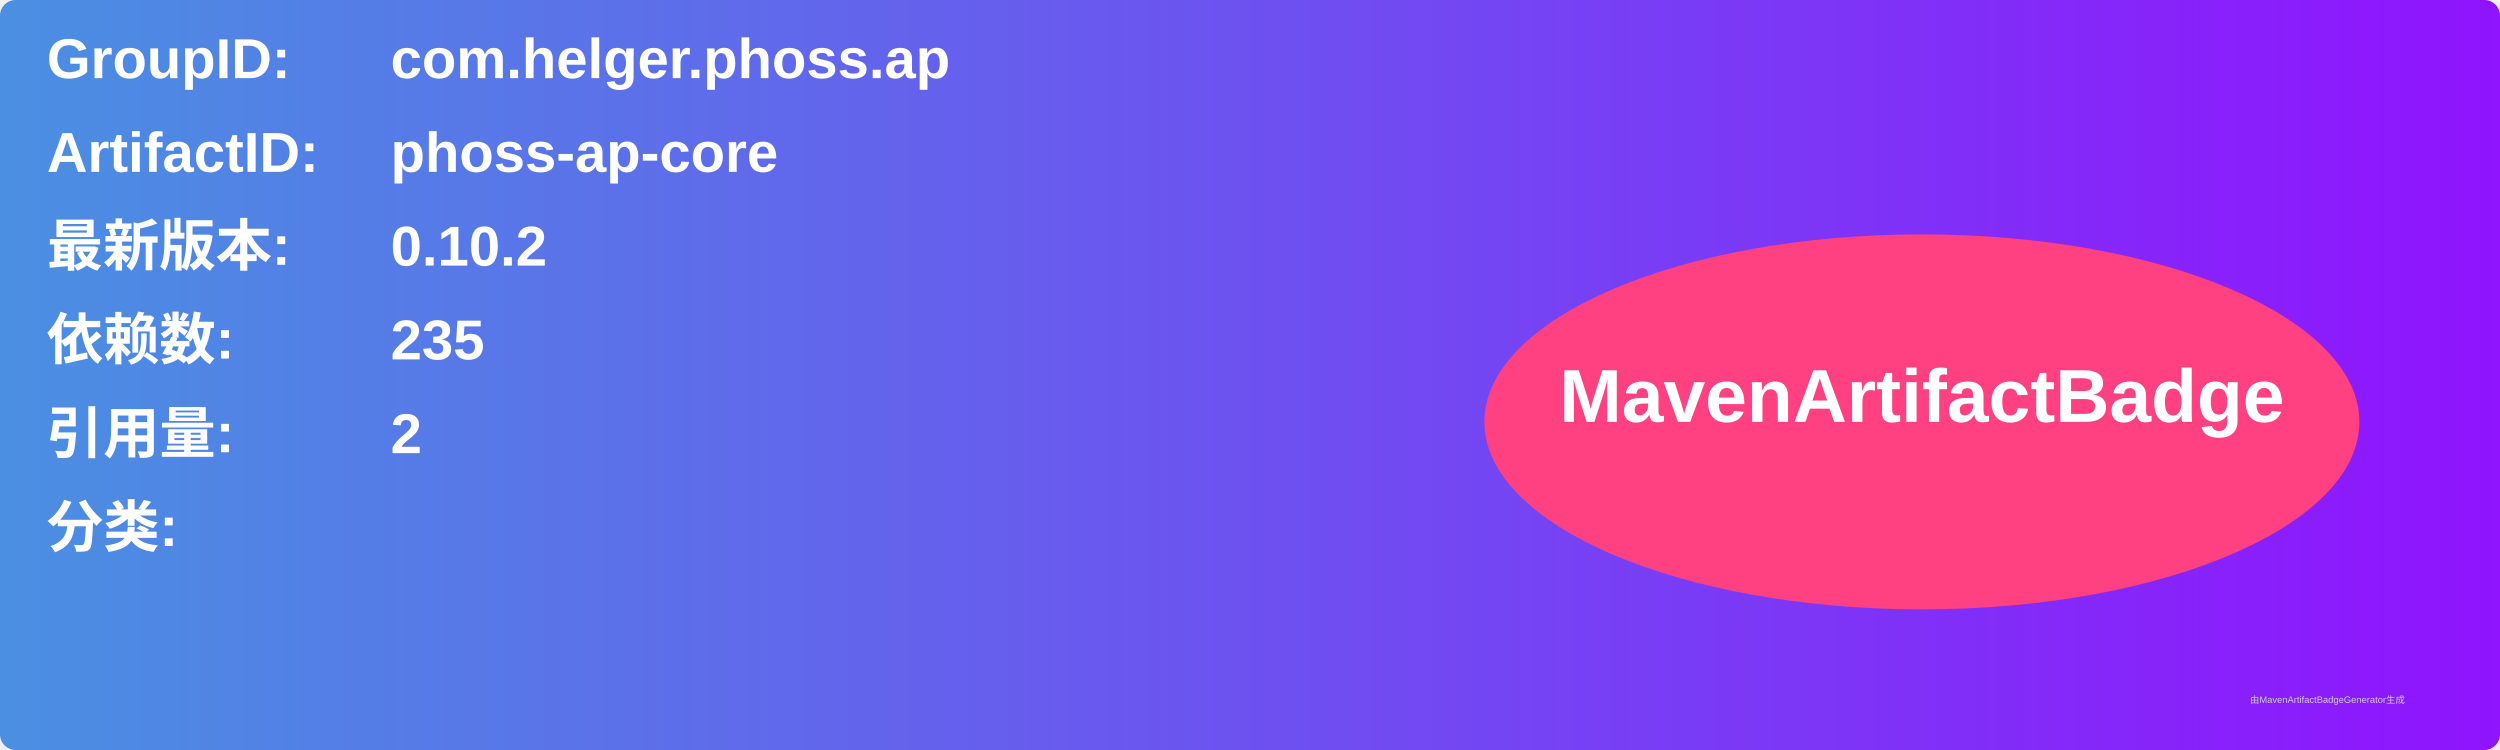
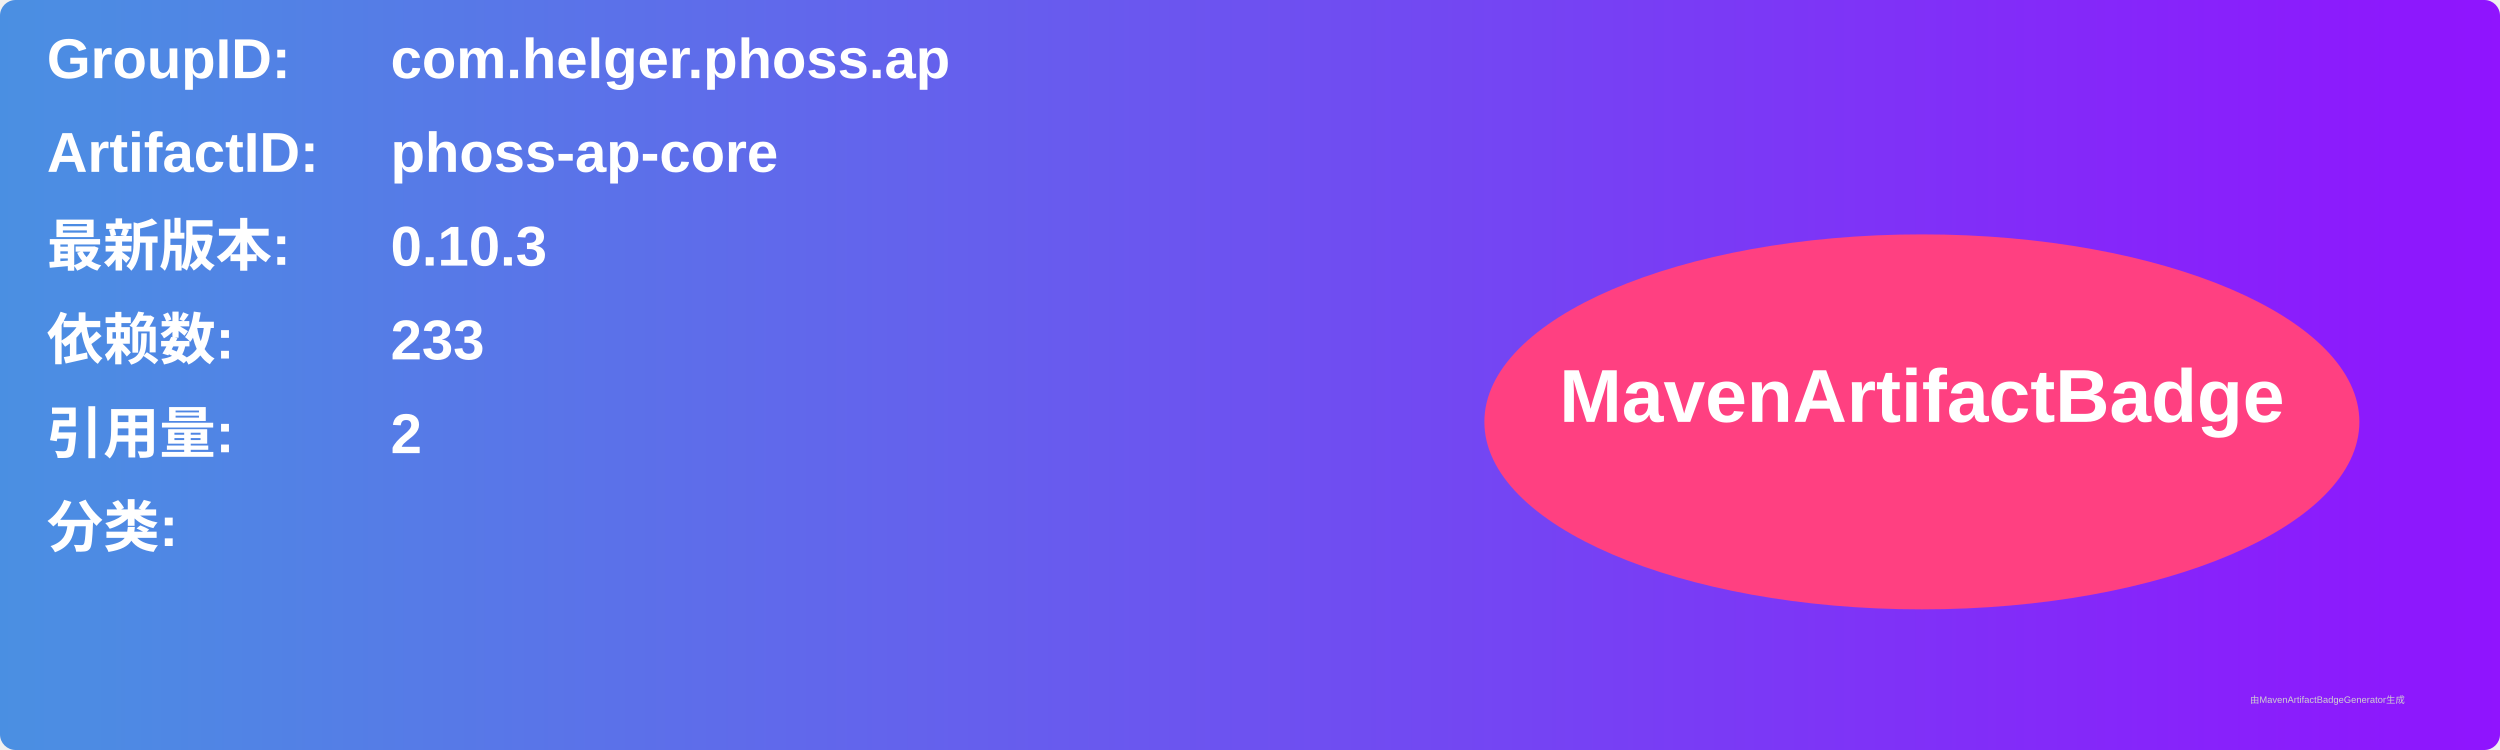
<svg xmlns="http://www.w3.org/2000/svg" width="800" height="240" viewBox="0 0 800 240">
  <linearGradient id="grad" x1="0%" y1="0%" x2="100%" y2="0%">
    <stop offset="0%" stop-color="#4a90e2" />
    <stop offset="100%" stop-color="#9013fe" />
  </linearGradient>
  <rect width="100%" height="100%" rx="5" ry="5" fill="url(#grad)" />
  <g transform="translate(15, 15)">
    <text x="0" y="10" font-family="Arial" font-size="18" fill="white" font-weight="bold" width="260">GroupID:</text>
    <text x="110" y="10" font-family="Arial" font-size="18" fill="white" font-weight="bold" width="460">com.helger.phoss.ap</text>
    <text x="0" y="40" font-family="Arial" font-size="18" fill="white" font-weight="bold" width="260">ArtifactID:</text>
    <text x="110" y="40" font-family="Arial" font-size="18" fill="white" font-weight="bold" width="460">phoss-ap-core</text>
    <text x="0" y="70" font-family="Arial" font-size="18" fill="white" font-weight="bold">最新版本:</text>
    <text x="110" y="70" font-family="Arial" font-size="18" fill="white" font-weight="bold">
-       <tspan font-weight="bold">0.10.2</tspan>
+       <tspan font-weight="bold">0.10.3</tspan>
    </text>
    <text x="0" y="100" font-family="Arial" font-size="18" fill="white" font-weight="bold">依赖数: </text>
    <text x="110" y="100" font-family="Arial" font-size="18" fill="white">
-       <tspan font-weight="bold">235</tspan>
+       <tspan font-weight="bold">233</tspan>
    </text>
    <text x="0" y="130" font-family="Arial" font-size="18" fill="white" font-weight="bold">引用量: </text>
    <text x="110" y="130" font-family="Arial" font-size="18" fill="white">
      <tspan font-weight="bold">2</tspan>
    </text>
    <text x="0" y="160" font-family="Arial" font-size="18" fill="white" font-weight="bold">分类:</text>
    <text x="10" y="190" font-family="Arial" font-size="10" fill="white">
      <tspan font-weight="bold" />
    </text>
    <ellipse cx="600" cy="120" rx="140" ry="60" fill="#ff4081" />
    <text x="600" y="120" text-anchor="middle" font-family="Arial" font-size="24" fill="white" font-weight="bold">MavenArtifactBadge</text>
  </g>
  <text x="720" y="225" font-family="Arial" font-size="3" fill="#d0d0d0">由MavenArtifactBadgeGenerator生成</text>
</svg>
